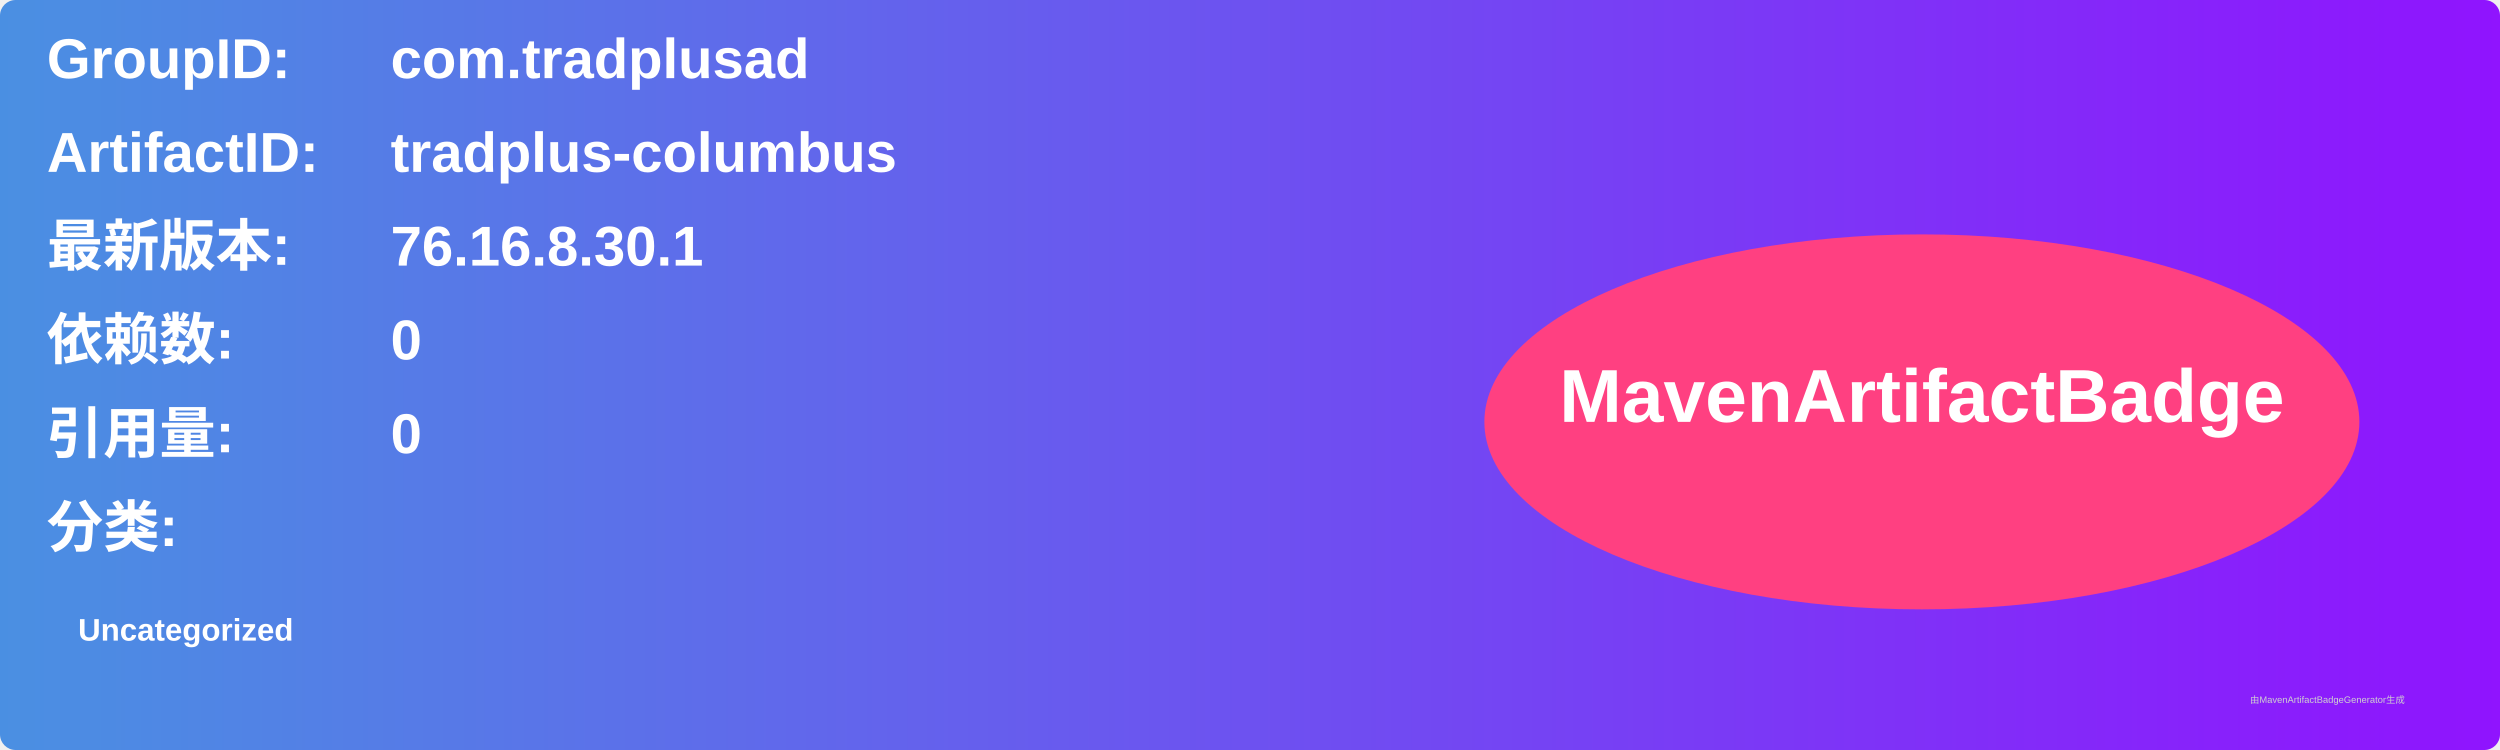
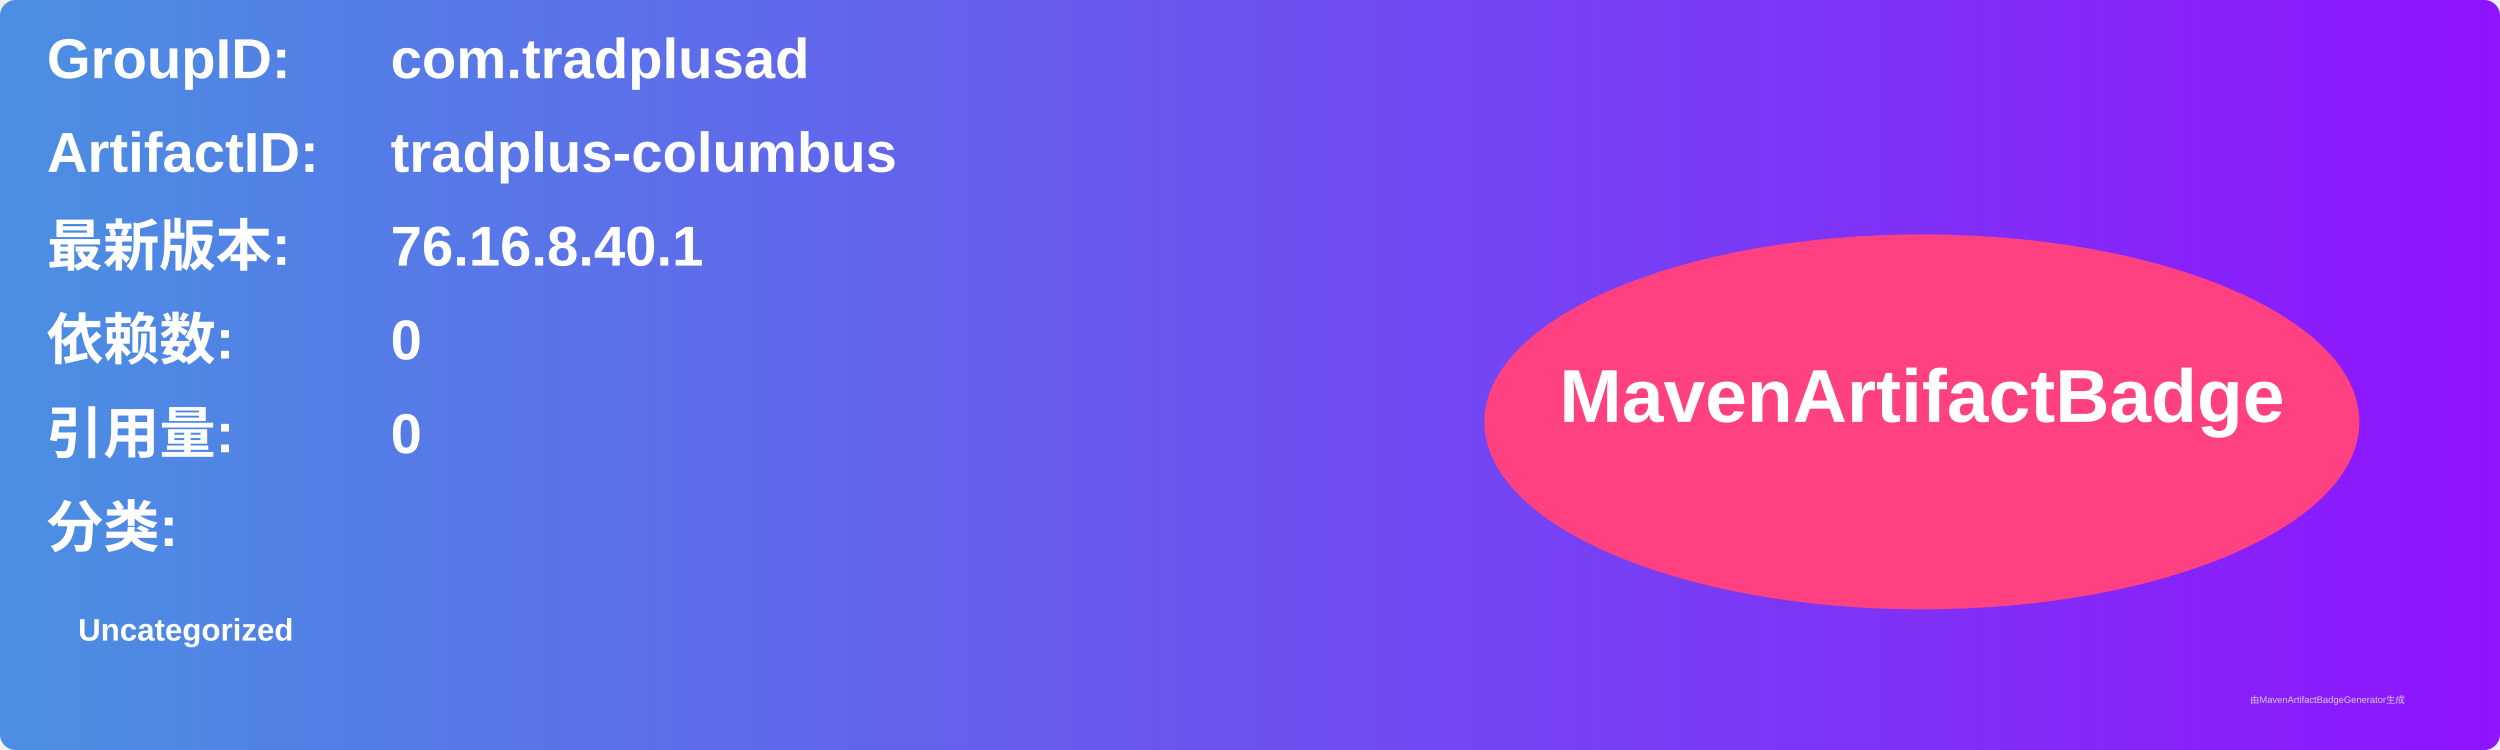
<svg xmlns="http://www.w3.org/2000/svg" width="800" height="240" viewBox="0 0 800 240">
  <linearGradient id="grad" x1="0%" y1="0%" x2="100%" y2="0%">
    <stop offset="0%" stop-color="#4a90e2" />
    <stop offset="100%" stop-color="#9013fe" />
  </linearGradient>
  <rect width="100%" height="100%" rx="5" ry="5" fill="url(#grad)" />
  <g transform="translate(15, 15)">
    <text x="0" y="10" font-family="Arial" font-size="18" fill="white" font-weight="bold" width="260">GroupID:</text>
    <text x="110" y="10" font-family="Arial" font-size="18" fill="white" font-weight="bold" width="460">com.tradplusad</text>
    <text x="0" y="40" font-family="Arial" font-size="18" fill="white" font-weight="bold" width="260">ArtifactID:</text>
    <text x="110" y="40" font-family="Arial" font-size="18" fill="white" font-weight="bold" width="460">tradplus-columbus</text>
    <text x="0" y="70" font-family="Arial" font-size="18" fill="white" font-weight="bold">最新版本:</text>
    <text x="110" y="70" font-family="Arial" font-size="18" fill="white" font-weight="bold">
-       <tspan font-weight="bold">76.16.8.30.1</tspan>
+       <tspan font-weight="bold">76.16.8.40.1</tspan>
    </text>
    <text x="0" y="100" font-family="Arial" font-size="18" fill="white" font-weight="bold">依赖数: </text>
    <text x="110" y="100" font-family="Arial" font-size="18" fill="white">
      <tspan font-weight="bold">0</tspan>
    </text>
    <text x="0" y="130" font-family="Arial" font-size="18" fill="white" font-weight="bold">引用量: </text>
    <text x="110" y="130" font-family="Arial" font-size="18" fill="white">
      <tspan font-weight="bold">0</tspan>
    </text>
    <text x="0" y="160" font-family="Arial" font-size="18" fill="white" font-weight="bold">分类:</text>
    <text x="10" y="190" font-family="Arial" font-size="10" fill="white">
      <tspan font-weight="bold">Uncategorized</tspan>
    </text>
    <ellipse cx="600" cy="120" rx="140" ry="60" fill="#ff4081" />
    <text x="600" y="120" text-anchor="middle" font-family="Arial" font-size="24" fill="white" font-weight="bold">MavenArtifactBadge</text>
  </g>
  <text x="720" y="225" font-family="Arial" font-size="3" fill="#d0d0d0">由MavenArtifactBadgeGenerator生成</text>
</svg>
